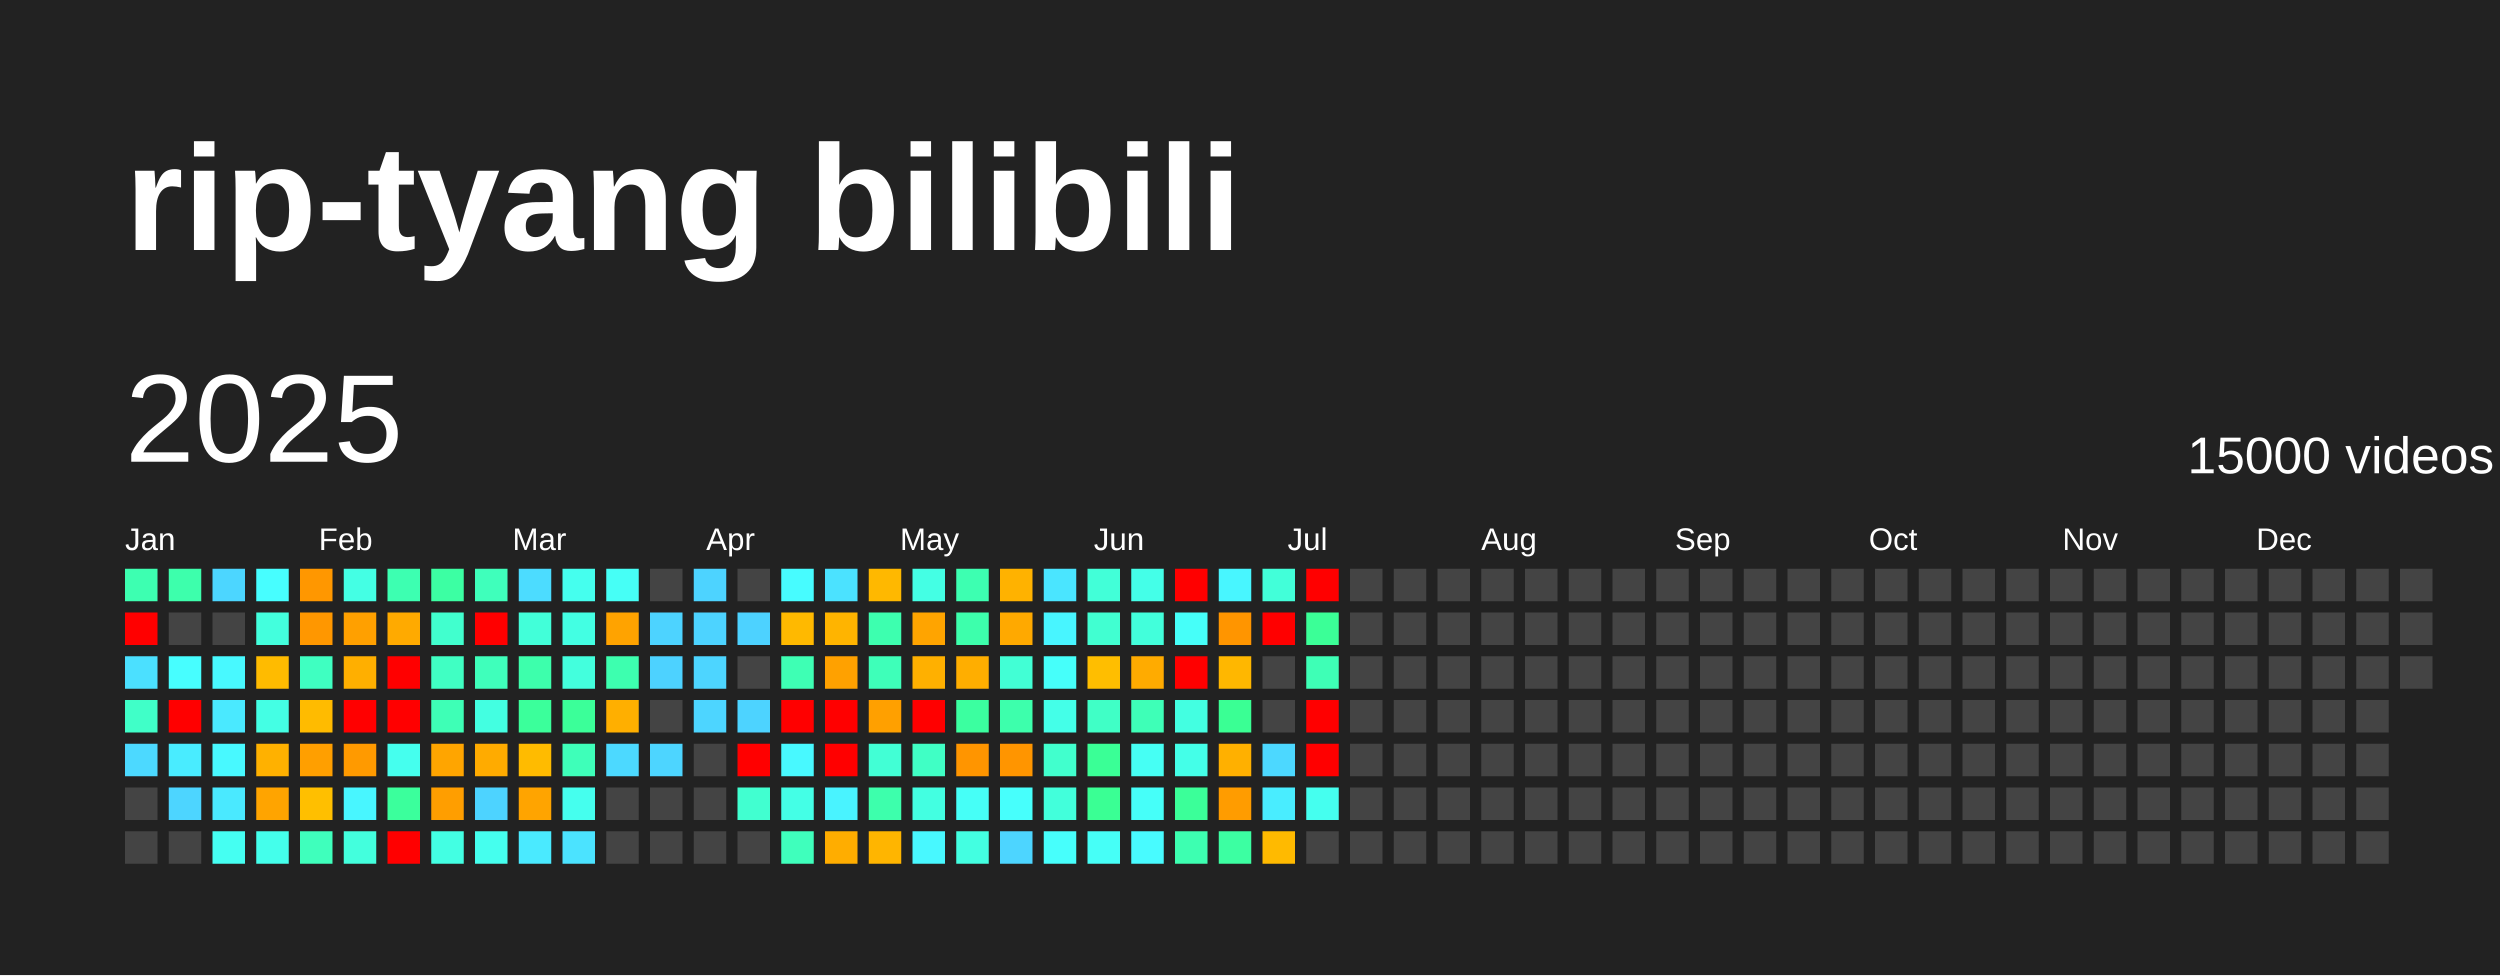
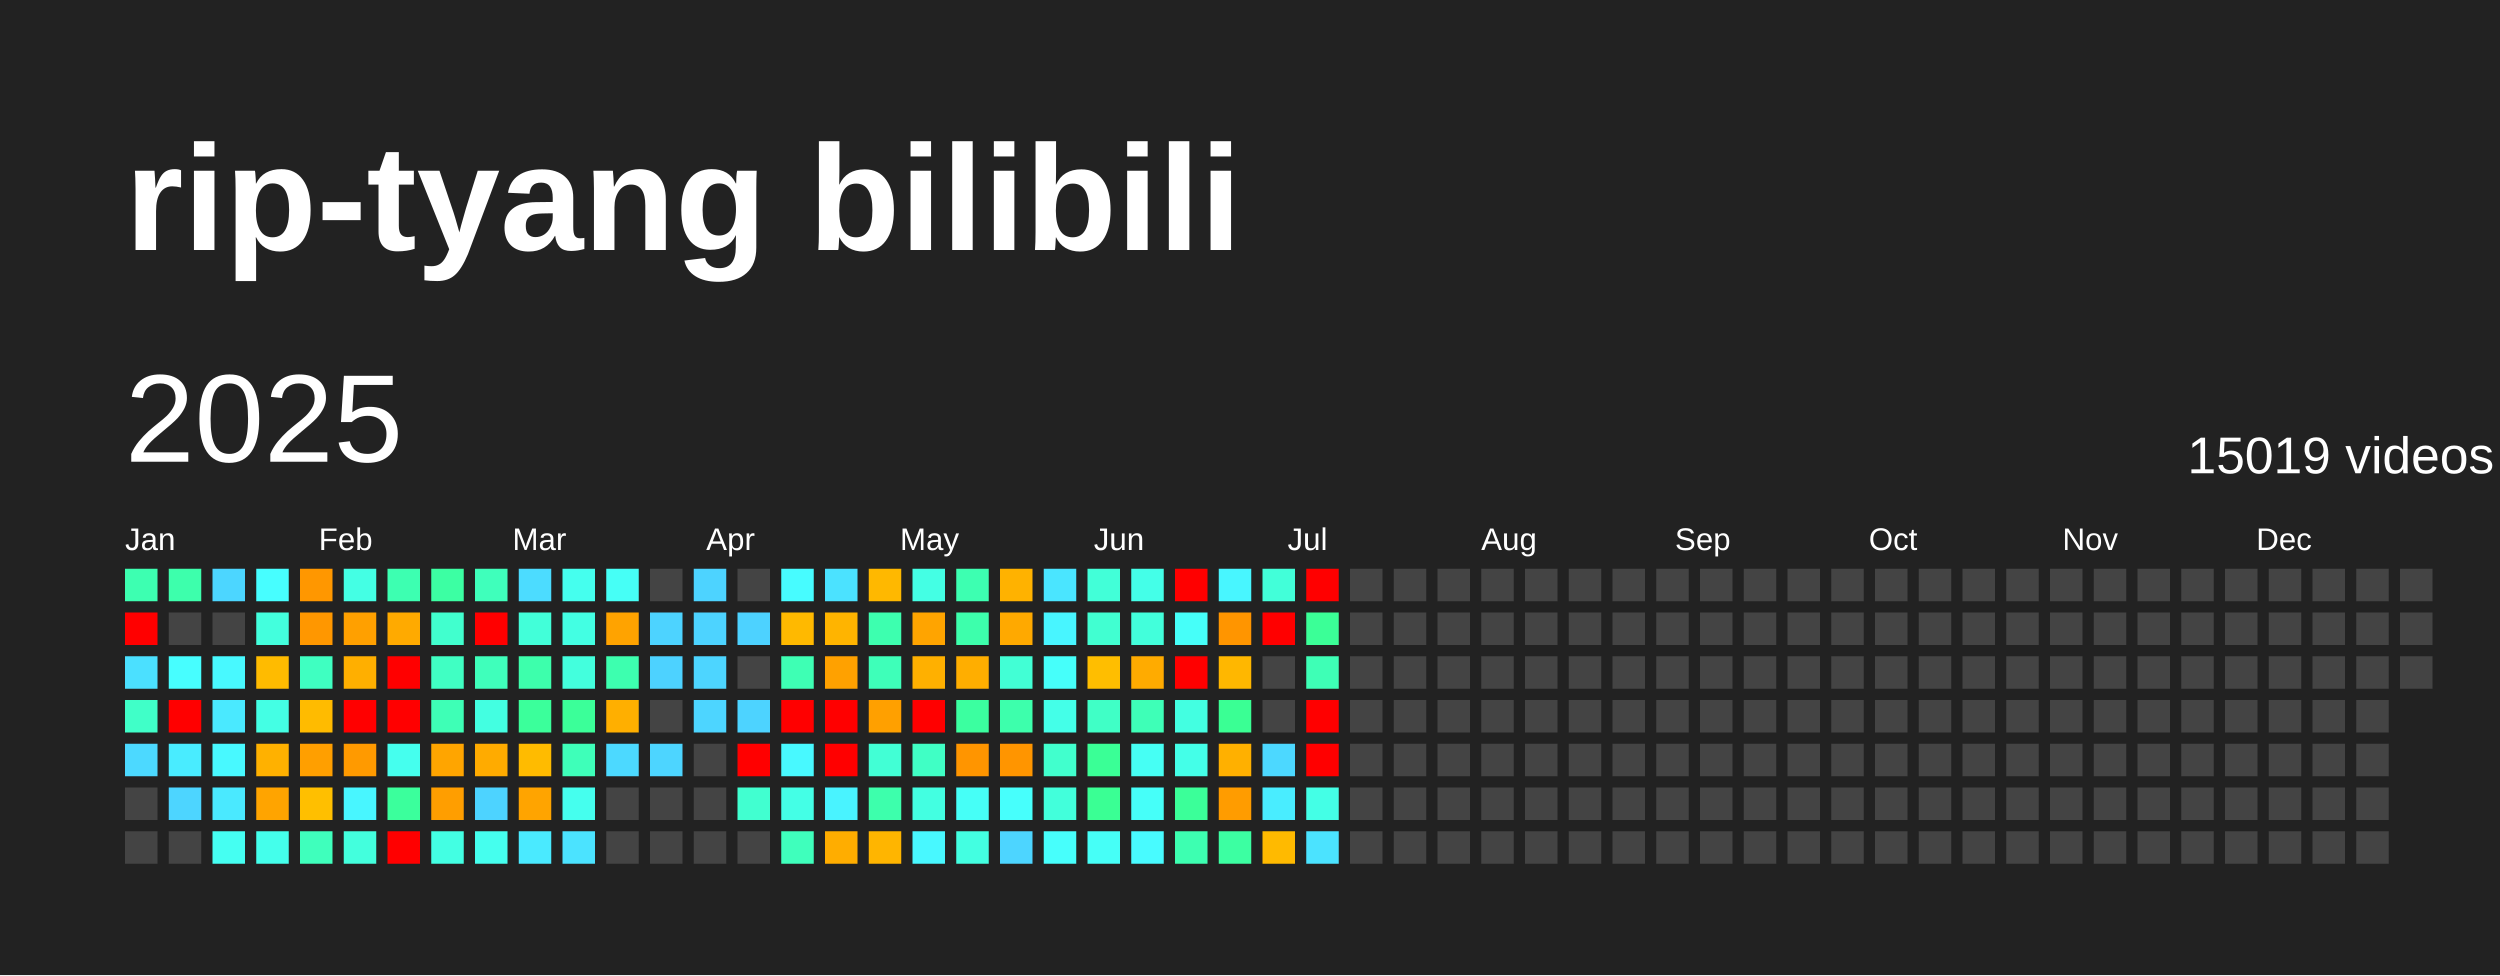
<svg xmlns="http://www.w3.org/2000/svg" baseProfile="full" height="78mm" version="1.1" viewBox="0,0,200,78" width="200mm">
  <defs />
  <rect fill="#222222" height="78" width="200" x="0" y="0" />
  <text fill="#FFFFFF" style="font-size:12px; font-family:Arial; font-weight:bold;" x="10" y="20">rip-tyang bilibili</text>
  <text dominant-baseline="hanging" fill="#FFFFFF" style="font-size:10.0px; font-family:Arial;" x="10" y="30">2025</text>
-   <text dominant-baseline="hanging" fill="#FFFFFF" style="font-size:4.125px; font-family:Arial;" x="175" y="35">15000 videos</text>
+   <text dominant-baseline="hanging" fill="#FFFFFF" style="font-size:4.125px; font-family:Arial;" x="175" y="35">15019 videos</text>
  <text fill="#FFFFFF" style="font-size:2.5px; font-family:Arial" x="10.0" y="44">Jan</text>
  <text fill="#FFFFFF" style="font-size:2.5px; font-family:Arial" x="25.5" y="44">Feb</text>
  <text fill="#FFFFFF" style="font-size:2.5px; font-family:Arial" x="41.0" y="44">Mar</text>
  <text fill="#FFFFFF" style="font-size:2.5px; font-family:Arial" x="56.5" y="44">Apr</text>
  <text fill="#FFFFFF" style="font-size:2.5px; font-family:Arial" x="72.0" y="44">May</text>
  <text fill="#FFFFFF" style="font-size:2.5px; font-family:Arial" x="87.5" y="44">Jun</text>
  <text fill="#FFFFFF" style="font-size:2.5px; font-family:Arial" x="103.0" y="44">Jul</text>
  <text fill="#FFFFFF" style="font-size:2.5px; font-family:Arial" x="118.5" y="44">Aug</text>
  <text fill="#FFFFFF" style="font-size:2.5px; font-family:Arial" x="134.0" y="44">Sep</text>
  <text fill="#FFFFFF" style="font-size:2.5px; font-family:Arial" x="149.5" y="44">Oct</text>
  <text fill="#FFFFFF" style="font-size:2.5px; font-family:Arial" x="165.0" y="44">Nov</text>
  <text fill="#FFFFFF" style="font-size:2.5px; font-family:Arial" x="180.5" y="44">Dec</text>
  <rect fill="#3dffb1" height="2.6" width="2.6" x="10.0" y="45.5" />
  <rect fill="red" height="2.6" width="2.6" x="10.0" y="49.0" />
  <rect fill="#4be0ff" height="2.6" width="2.6" x="10.0" y="52.5" />
  <rect fill="#40ffc8" height="2.6" width="2.6" x="10.0" y="56.0" />
  <rect fill="#4cd9ff" height="2.6" width="2.6" x="10.0" y="59.5" />
  <rect fill="#444444" height="2.6" width="2.6" x="10.0" y="63.0" />
  <rect fill="#444444" height="2.6" width="2.6" x="10.0" y="66.5" />
  <rect fill="#3dffac" height="2.6" width="2.6" x="13.5" y="45.5" />
  <rect fill="#444444" height="2.6" width="2.6" x="13.5" y="49.0" />
  <rect fill="#47feff" height="2.6" width="2.6" x="13.5" y="52.5" />
  <rect fill="red" height="2.6" width="2.6" x="13.5" y="56.0" />
  <rect fill="#49ecff" height="2.6" width="2.6" x="13.5" y="59.5" />
  <rect fill="#4dd5ff" height="2.6" width="2.6" x="13.5" y="63.0" />
  <rect fill="#444444" height="2.6" width="2.6" x="13.5" y="66.5" />
  <rect fill="#4cd6ff" height="2.6" width="2.6" x="17.0" y="45.5" />
  <rect fill="#444444" height="2.6" width="2.6" x="17.0" y="49.0" />
  <rect fill="#48f9ff" height="2.6" width="2.6" x="17.0" y="52.5" />
  <rect fill="#4ae9ff" height="2.6" width="2.6" x="17.0" y="56.0" />
  <rect fill="#48f9ff" height="2.6" width="2.6" x="17.0" y="59.5" />
  <rect fill="#4ae9ff" height="2.6" width="2.6" x="17.0" y="63.0" />
  <rect fill="#45fff2" height="2.6" width="2.6" x="17.0" y="66.5" />
  <rect fill="#47feff" height="2.6" width="2.6" x="20.5" y="45.5" />
  <rect fill="#43ffdd" height="2.6" width="2.6" x="20.5" y="49.0" />
  <rect fill="#ffbb00" height="2.6" width="2.6" x="20.5" y="52.5" />
  <rect fill="#44ffe4" height="2.6" width="2.6" x="20.5" y="56.0" />
  <rect fill="#ffb100" height="2.6" width="2.6" x="20.5" y="59.5" />
  <rect fill="#ffa400" height="2.6" width="2.6" x="20.5" y="63.0" />
  <rect fill="#44ffeb" height="2.6" width="2.6" x="20.5" y="66.5" />
  <rect fill="#ff9700" height="2.6" width="2.6" x="24.0" y="45.5" />
  <rect fill="#ff9700" height="2.6" width="2.6" x="24.0" y="49.0" />
  <rect fill="#3fffc1" height="2.6" width="2.6" x="24.0" y="52.5" />
  <rect fill="#ffbb00" height="2.6" width="2.6" x="24.0" y="56.0" />
  <rect fill="#ff9f00" height="2.6" width="2.6" x="24.0" y="59.5" />
  <rect fill="#ffbf00" height="2.6" width="2.6" x="24.0" y="63.0" />
  <rect fill="#3fffbc" height="2.6" width="2.6" x="24.0" y="66.5" />
  <rect fill="#44ffe4" height="2.6" width="2.6" x="27.5" y="45.5" />
  <rect fill="#ffa000" height="2.6" width="2.6" x="27.5" y="49.0" />
  <rect fill="#ffaf00" height="2.6" width="2.6" x="27.5" y="52.5" />
  <rect fill="red" height="2.6" width="2.6" x="27.5" y="56.0" />
  <rect fill="#ff9a00" height="2.6" width="2.6" x="27.5" y="59.5" />
  <rect fill="#48f6ff" height="2.6" width="2.6" x="27.5" y="63.0" />
  <rect fill="#43ffdd" height="2.6" width="2.6" x="27.5" y="66.5" />
  <rect fill="#3dffb1" height="2.6" width="2.6" x="31.0" y="45.5" />
  <rect fill="#ffaa00" height="2.6" width="2.6" x="31.0" y="49.0" />
  <rect fill="red" height="2.6" width="2.6" x="31.0" y="52.5" />
  <rect fill="red" height="2.6" width="2.6" x="31.0" y="56.0" />
  <rect fill="#45ffee" height="2.6" width="2.6" x="31.0" y="59.5" />
  <rect fill="#3bff9c" height="2.6" width="2.6" x="31.0" y="63.0" />
  <rect fill="red" height="2.6" width="2.6" x="31.0" y="66.5" />
  <rect fill="#3cffa3" height="2.6" width="2.6" x="34.5" y="45.5" />
  <rect fill="#41ffce" height="2.6" width="2.6" x="34.5" y="49.0" />
  <rect fill="#40ffc3" height="2.6" width="2.6" x="34.5" y="52.5" />
  <rect fill="#3effb6" height="2.6" width="2.6" x="34.5" y="56.0" />
  <rect fill="#ffa500" height="2.6" width="2.6" x="34.5" y="59.5" />
  <rect fill="#ff9e00" height="2.6" width="2.6" x="34.5" y="63.0" />
  <rect fill="#43ffe3" height="2.6" width="2.6" x="34.5" y="66.5" />
  <rect fill="#3fffbb" height="2.6" width="2.6" x="38.0" y="45.5" />
  <rect fill="red" height="2.6" width="2.6" x="38.0" y="49.0" />
  <rect fill="#3fffbb" height="2.6" width="2.6" x="38.0" y="52.5" />
  <rect fill="#43ffe1" height="2.6" width="2.6" x="38.0" y="56.0" />
  <rect fill="#ffab00" height="2.6" width="2.6" x="38.0" y="59.5" />
  <rect fill="#4dd3ff" height="2.6" width="2.6" x="38.0" y="63.0" />
  <rect fill="#45ffee" height="2.6" width="2.6" x="38.0" y="66.5" />
  <rect fill="#4cdcff" height="2.6" width="2.6" x="41.5" y="45.5" />
  <rect fill="#42ffd9" height="2.6" width="2.6" x="41.5" y="49.0" />
  <rect fill="#3dffac" height="2.6" width="2.6" x="41.5" y="52.5" />
  <rect fill="#3bff9b" height="2.6" width="2.6" x="41.5" y="56.0" />
  <rect fill="#ffbb00" height="2.6" width="2.6" x="41.5" y="59.5" />
  <rect fill="#ffa400" height="2.6" width="2.6" x="41.5" y="63.0" />
  <rect fill="#4aeaff" height="2.6" width="2.6" x="41.5" y="66.5" />
  <rect fill="#45ffee" height="2.6" width="2.6" x="45.0" y="45.5" />
  <rect fill="#43ffe3" height="2.6" width="2.6" x="45.0" y="49.0" />
  <rect fill="#43ffdd" height="2.6" width="2.6" x="45.0" y="52.5" />
  <rect fill="#3bff99" height="2.6" width="2.6" x="45.0" y="56.0" />
  <rect fill="#3effb9" height="2.6" width="2.6" x="45.0" y="59.5" />
  <rect fill="#45ffee" height="2.6" width="2.6" x="45.0" y="63.0" />
  <rect fill="#4be3ff" height="2.6" width="2.6" x="45.0" y="66.5" />
  <rect fill="#46fff6" height="2.6" width="2.6" x="48.5" y="45.5" />
  <rect fill="#ffa300" height="2.6" width="2.6" x="48.5" y="49.0" />
  <rect fill="#3dffaf" height="2.6" width="2.6" x="48.5" y="52.5" />
  <rect fill="#ffaf00" height="2.6" width="2.6" x="48.5" y="56.0" />
  <rect fill="#4cd9ff" height="2.6" width="2.6" x="48.5" y="59.5" />
  <rect fill="#444444" height="2.6" width="2.6" x="48.5" y="63.0" />
  <rect fill="#444444" height="2.6" width="2.6" x="48.5" y="66.5" />
  <rect fill="#444444" height="2.6" width="2.6" x="52.0" y="45.5" />
  <rect fill="#4dd3ff" height="2.6" width="2.6" x="52.0" y="49.0" />
  <rect fill="#4dd2ff" height="2.6" width="2.6" x="52.0" y="52.5" />
  <rect fill="#444444" height="2.6" width="2.6" x="52.0" y="56.0" />
  <rect fill="#4dd5ff" height="2.6" width="2.6" x="52.0" y="59.5" />
  <rect fill="#444444" height="2.6" width="2.6" x="52.0" y="63.0" />
  <rect fill="#444444" height="2.6" width="2.6" x="52.0" y="66.5" />
  <rect fill="#4dd3ff" height="2.6" width="2.6" x="55.5" y="45.5" />
  <rect fill="#4dd3ff" height="2.6" width="2.6" x="55.5" y="49.0" />
  <rect fill="#4dd5ff" height="2.6" width="2.6" x="55.5" y="52.5" />
  <rect fill="#4dd5ff" height="2.6" width="2.6" x="55.5" y="56.0" />
  <rect fill="#444444" height="2.6" width="2.6" x="55.5" y="59.5" />
  <rect fill="#444444" height="2.6" width="2.6" x="55.5" y="63.0" />
  <rect fill="#444444" height="2.6" width="2.6" x="55.5" y="66.5" />
  <rect fill="#444444" height="2.6" width="2.6" x="59.0" y="45.5" />
  <rect fill="#4dd2ff" height="2.6" width="2.6" x="59.0" y="49.0" />
  <rect fill="#444444" height="2.6" width="2.6" x="59.0" y="52.5" />
  <rect fill="#4dd3ff" height="2.6" width="2.6" x="59.0" y="56.0" />
  <rect fill="red" height="2.6" width="2.6" x="59.0" y="59.5" />
  <rect fill="#41ffd0" height="2.6" width="2.6" x="59.0" y="63.0" />
  <rect fill="#444444" height="2.6" width="2.6" x="59.0" y="66.5" />
  <rect fill="#47fcff" height="2.6" width="2.6" x="62.5" y="45.5" />
  <rect fill="#ffb900" height="2.6" width="2.6" x="62.5" y="49.0" />
  <rect fill="#3effb4" height="2.6" width="2.6" x="62.5" y="52.5" />
  <rect fill="red" height="2.6" width="2.6" x="62.5" y="56.0" />
  <rect fill="#48f9ff" height="2.6" width="2.6" x="62.5" y="59.5" />
  <rect fill="#44ffe6" height="2.6" width="2.6" x="62.5" y="63.0" />
  <rect fill="#3fffbc" height="2.6" width="2.6" x="62.5" y="66.5" />
  <rect fill="#4be2ff" height="2.6" width="2.6" x="66.0" y="45.5" />
  <rect fill="#ffb400" height="2.6" width="2.6" x="66.0" y="49.0" />
  <rect fill="#ffa100" height="2.6" width="2.6" x="66.0" y="52.5" />
  <rect fill="red" height="2.6" width="2.6" x="66.0" y="56.0" />
  <rect fill="red" height="2.6" width="2.6" x="66.0" y="59.5" />
  <rect fill="#49f3ff" height="2.6" width="2.6" x="66.0" y="63.0" />
  <rect fill="#ffad00" height="2.6" width="2.6" x="66.0" y="66.5" />
  <rect fill="#ffb800" height="2.6" width="2.6" x="69.5" y="45.5" />
  <rect fill="#3dffaf" height="2.6" width="2.6" x="69.5" y="49.0" />
  <rect fill="#3effb9" height="2.6" width="2.6" x="69.5" y="52.5" />
  <rect fill="#ffa000" height="2.6" width="2.6" x="69.5" y="56.0" />
  <rect fill="#42ffd5" height="2.6" width="2.6" x="69.5" y="59.5" />
  <rect fill="#3dffac" height="2.6" width="2.6" x="69.5" y="63.0" />
  <rect fill="#ffb500" height="2.6" width="2.6" x="69.5" y="66.5" />
  <rect fill="#44ffe4" height="2.6" width="2.6" x="73.0" y="45.5" />
  <rect fill="#ffa400" height="2.6" width="2.6" x="73.0" y="49.0" />
  <rect fill="#ffb000" height="2.6" width="2.6" x="73.0" y="52.5" />
  <rect fill="red" height="2.6" width="2.6" x="73.0" y="56.0" />
  <rect fill="#40ffc5" height="2.6" width="2.6" x="73.0" y="59.5" />
  <rect fill="#43ffe1" height="2.6" width="2.6" x="73.0" y="63.0" />
  <rect fill="#48f8ff" height="2.6" width="2.6" x="73.0" y="66.5" />
  <rect fill="#3dffb1" height="2.6" width="2.6" x="76.5" y="45.5" />
  <rect fill="#3dffac" height="2.6" width="2.6" x="76.5" y="49.0" />
  <rect fill="#ffae00" height="2.6" width="2.6" x="76.5" y="52.5" />
  <rect fill="#3bffa0" height="2.6" width="2.6" x="76.5" y="56.0" />
  <rect fill="#ff9500" height="2.6" width="2.6" x="76.5" y="59.5" />
  <rect fill="#46fff7" height="2.6" width="2.6" x="76.5" y="63.0" />
  <rect fill="#43ffe1" height="2.6" width="2.6" x="76.5" y="66.5" />
  <rect fill="#ffb200" height="2.6" width="2.6" x="80.0" y="45.5" />
  <rect fill="#ffa900" height="2.6" width="2.6" x="80.0" y="49.0" />
  <rect fill="#42ffd5" height="2.6" width="2.6" x="80.0" y="52.5" />
  <rect fill="#3dffac" height="2.6" width="2.6" x="80.0" y="56.0" />
  <rect fill="#ff9500" height="2.6" width="2.6" x="80.0" y="59.5" />
  <rect fill="#47fffc" height="2.6" width="2.6" x="80.0" y="63.0" />
  <rect fill="#4dd5ff" height="2.6" width="2.6" x="80.0" y="66.5" />
  <rect fill="#4ae5ff" height="2.6" width="2.6" x="83.5" y="45.5" />
  <rect fill="#48f5ff" height="2.6" width="2.6" x="83.5" y="49.0" />
  <rect fill="#46fffa" height="2.6" width="2.6" x="83.5" y="52.5" />
  <rect fill="#44ffe8" height="2.6" width="2.6" x="83.5" y="56.0" />
  <rect fill="#41ffcd" height="2.6" width="2.6" x="83.5" y="59.5" />
  <rect fill="#42ffdb" height="2.6" width="2.6" x="83.5" y="63.0" />
  <rect fill="#47fffc" height="2.6" width="2.6" x="83.5" y="66.5" />
  <rect fill="#42ffd8" height="2.6" width="2.6" x="87.0" y="45.5" />
  <rect fill="#41ffd1" height="2.6" width="2.6" x="87.0" y="49.0" />
  <rect fill="#ffbe00" height="2.6" width="2.6" x="87.0" y="52.5" />
  <rect fill="#40ffc6" height="2.6" width="2.6" x="87.0" y="56.0" />
  <rect fill="#3aff96" height="2.6" width="2.6" x="87.0" y="59.5" />
  <rect fill="#3aff94" height="2.6" width="2.6" x="87.0" y="63.0" />
  <rect fill="#46fff7" height="2.6" width="2.6" x="87.0" y="66.5" />
  <rect fill="#44ffe8" height="2.6" width="2.6" x="90.5" y="45.5" />
  <rect fill="#42ffdb" height="2.6" width="2.6" x="90.5" y="49.0" />
  <rect fill="#ffab00" height="2.6" width="2.6" x="90.5" y="52.5" />
  <rect fill="#3effb7" height="2.6" width="2.6" x="90.5" y="56.0" />
  <rect fill="#46fff4" height="2.6" width="2.6" x="90.5" y="59.5" />
  <rect fill="#46fff9" height="2.6" width="2.6" x="90.5" y="63.0" />
  <rect fill="#48fbff" height="2.6" width="2.6" x="90.5" y="66.5" />
  <rect fill="red" height="2.6" width="2.6" x="94.0" y="45.5" />
  <rect fill="#46fff9" height="2.6" width="2.6" x="94.0" y="49.0" />
  <rect fill="red" height="2.6" width="2.6" x="94.0" y="52.5" />
  <rect fill="#43ffe1" height="2.6" width="2.6" x="94.0" y="56.0" />
  <rect fill="#44ffe8" height="2.6" width="2.6" x="94.0" y="59.5" />
  <rect fill="#3bff99" height="2.6" width="2.6" x="94.0" y="63.0" />
  <rect fill="#3dffb1" height="2.6" width="2.6" x="94.0" y="66.5" />
  <rect fill="#48f6ff" height="2.6" width="2.6" x="97.5" y="45.5" />
  <rect fill="#ff9500" height="2.6" width="2.6" x="97.5" y="49.0" />
  <rect fill="#ffb700" height="2.6" width="2.6" x="97.5" y="52.5" />
  <rect fill="#3aff94" height="2.6" width="2.6" x="97.5" y="56.0" />
  <rect fill="#ffb000" height="2.6" width="2.6" x="97.5" y="59.5" />
  <rect fill="#ff9c00" height="2.6" width="2.6" x="97.5" y="63.0" />
  <rect fill="#3cffa2" height="2.6" width="2.6" x="97.5" y="66.5" />
  <rect fill="#42ffd9" height="2.6" width="2.6" x="101.0" y="45.5" />
  <rect fill="red" height="2.6" width="2.6" x="101.0" y="49.0" />
  <rect fill="#444444" height="2.6" width="2.6" x="101.0" y="52.5" />
  <rect fill="#444444" height="2.6" width="2.6" x="101.0" y="56.0" />
  <rect fill="#4cd8ff" height="2.6" width="2.6" x="101.0" y="59.5" />
  <rect fill="#49edff" height="2.6" width="2.6" x="101.0" y="63.0" />
  <rect fill="#ffba00" height="2.6" width="2.6" x="101.0" y="66.5" />
  <rect fill="red" height="2.6" width="2.6" x="104.5" y="45.5" />
  <rect fill="#3bff97" height="2.6" width="2.6" x="104.5" y="49.0" />
  <rect fill="#3effb6" height="2.6" width="2.6" x="104.5" y="52.5" />
  <rect fill="red" height="2.6" width="2.6" x="104.5" y="56.0" />
  <rect fill="red" height="2.6" width="2.6" x="104.5" y="59.5" />
-   <rect fill="#45ffef" height="2.6" width="2.6" x="104.5" y="63.0" />
-   <rect fill="#444444" height="2.6" width="2.6" x="104.5" y="66.5" />
+   <rect fill="#44ffe6" height="2.6" width="2.6" x="104.5" y="63.0" />
+   <rect fill="#4be3ff" height="2.6" width="2.6" x="104.5" y="66.5" />
  <rect fill="#444444" height="2.6" width="2.6" x="108.0" y="45.5" />
  <rect fill="#444444" height="2.6" width="2.6" x="108.0" y="49.0" />
  <rect fill="#444444" height="2.6" width="2.6" x="108.0" y="52.5" />
  <rect fill="#444444" height="2.6" width="2.6" x="108.0" y="56.0" />
  <rect fill="#444444" height="2.6" width="2.6" x="108.0" y="59.5" />
  <rect fill="#444444" height="2.6" width="2.6" x="108.0" y="63.0" />
  <rect fill="#444444" height="2.6" width="2.6" x="108.0" y="66.5" />
  <rect fill="#444444" height="2.6" width="2.6" x="111.5" y="45.5" />
  <rect fill="#444444" height="2.6" width="2.6" x="111.5" y="49.0" />
  <rect fill="#444444" height="2.6" width="2.6" x="111.5" y="52.5" />
  <rect fill="#444444" height="2.6" width="2.6" x="111.5" y="56.0" />
  <rect fill="#444444" height="2.6" width="2.6" x="111.5" y="59.5" />
  <rect fill="#444444" height="2.6" width="2.6" x="111.5" y="63.0" />
  <rect fill="#444444" height="2.6" width="2.6" x="111.5" y="66.5" />
  <rect fill="#444444" height="2.6" width="2.6" x="115.0" y="45.5" />
  <rect fill="#444444" height="2.6" width="2.6" x="115.0" y="49.0" />
  <rect fill="#444444" height="2.6" width="2.6" x="115.0" y="52.5" />
  <rect fill="#444444" height="2.6" width="2.6" x="115.0" y="56.0" />
  <rect fill="#444444" height="2.6" width="2.6" x="115.0" y="59.5" />
  <rect fill="#444444" height="2.6" width="2.6" x="115.0" y="63.0" />
  <rect fill="#444444" height="2.6" width="2.6" x="115.0" y="66.5" />
  <rect fill="#444444" height="2.6" width="2.6" x="118.5" y="45.5" />
  <rect fill="#444444" height="2.6" width="2.6" x="118.5" y="49.0" />
  <rect fill="#444444" height="2.6" width="2.6" x="118.5" y="52.5" />
  <rect fill="#444444" height="2.6" width="2.6" x="118.5" y="56.0" />
  <rect fill="#444444" height="2.6" width="2.6" x="118.5" y="59.5" />
  <rect fill="#444444" height="2.6" width="2.6" x="118.5" y="63.0" />
  <rect fill="#444444" height="2.6" width="2.6" x="118.5" y="66.5" />
  <rect fill="#444444" height="2.6" width="2.6" x="122.0" y="45.5" />
  <rect fill="#444444" height="2.6" width="2.6" x="122.0" y="49.0" />
  <rect fill="#444444" height="2.6" width="2.6" x="122.0" y="52.5" />
  <rect fill="#444444" height="2.6" width="2.6" x="122.0" y="56.0" />
  <rect fill="#444444" height="2.6" width="2.6" x="122.0" y="59.5" />
  <rect fill="#444444" height="2.6" width="2.6" x="122.0" y="63.0" />
  <rect fill="#444444" height="2.6" width="2.6" x="122.0" y="66.5" />
  <rect fill="#444444" height="2.6" width="2.6" x="125.5" y="45.5" />
  <rect fill="#444444" height="2.6" width="2.6" x="125.5" y="49.0" />
  <rect fill="#444444" height="2.6" width="2.6" x="125.5" y="52.5" />
  <rect fill="#444444" height="2.6" width="2.6" x="125.5" y="56.0" />
  <rect fill="#444444" height="2.6" width="2.6" x="125.5" y="59.5" />
  <rect fill="#444444" height="2.6" width="2.6" x="125.5" y="63.0" />
  <rect fill="#444444" height="2.6" width="2.6" x="125.5" y="66.5" />
  <rect fill="#444444" height="2.6" width="2.6" x="129.0" y="45.5" />
  <rect fill="#444444" height="2.6" width="2.6" x="129.0" y="49.0" />
  <rect fill="#444444" height="2.6" width="2.6" x="129.0" y="52.5" />
  <rect fill="#444444" height="2.6" width="2.6" x="129.0" y="56.0" />
  <rect fill="#444444" height="2.6" width="2.6" x="129.0" y="59.5" />
  <rect fill="#444444" height="2.6" width="2.6" x="129.0" y="63.0" />
  <rect fill="#444444" height="2.6" width="2.6" x="129.0" y="66.5" />
  <rect fill="#444444" height="2.6" width="2.6" x="132.5" y="45.5" />
  <rect fill="#444444" height="2.6" width="2.6" x="132.5" y="49.0" />
  <rect fill="#444444" height="2.6" width="2.6" x="132.5" y="52.5" />
  <rect fill="#444444" height="2.6" width="2.6" x="132.5" y="56.0" />
  <rect fill="#444444" height="2.6" width="2.6" x="132.5" y="59.5" />
  <rect fill="#444444" height="2.6" width="2.6" x="132.5" y="63.0" />
  <rect fill="#444444" height="2.6" width="2.6" x="132.5" y="66.5" />
  <rect fill="#444444" height="2.6" width="2.6" x="136.0" y="45.5" />
  <rect fill="#444444" height="2.6" width="2.6" x="136.0" y="49.0" />
  <rect fill="#444444" height="2.6" width="2.6" x="136.0" y="52.5" />
  <rect fill="#444444" height="2.6" width="2.6" x="136.0" y="56.0" />
  <rect fill="#444444" height="2.6" width="2.6" x="136.0" y="59.5" />
  <rect fill="#444444" height="2.6" width="2.6" x="136.0" y="63.0" />
  <rect fill="#444444" height="2.6" width="2.6" x="136.0" y="66.5" />
  <rect fill="#444444" height="2.6" width="2.6" x="139.5" y="45.5" />
  <rect fill="#444444" height="2.6" width="2.6" x="139.5" y="49.0" />
  <rect fill="#444444" height="2.6" width="2.6" x="139.5" y="52.5" />
  <rect fill="#444444" height="2.6" width="2.6" x="139.5" y="56.0" />
  <rect fill="#444444" height="2.6" width="2.6" x="139.5" y="59.5" />
  <rect fill="#444444" height="2.6" width="2.6" x="139.5" y="63.0" />
  <rect fill="#444444" height="2.6" width="2.6" x="139.5" y="66.5" />
  <rect fill="#444444" height="2.6" width="2.6" x="143.0" y="45.5" />
  <rect fill="#444444" height="2.6" width="2.6" x="143.0" y="49.0" />
  <rect fill="#444444" height="2.6" width="2.6" x="143.0" y="52.5" />
  <rect fill="#444444" height="2.6" width="2.6" x="143.0" y="56.0" />
  <rect fill="#444444" height="2.6" width="2.6" x="143.0" y="59.5" />
  <rect fill="#444444" height="2.6" width="2.6" x="143.0" y="63.0" />
  <rect fill="#444444" height="2.6" width="2.6" x="143.0" y="66.5" />
  <rect fill="#444444" height="2.6" width="2.6" x="146.5" y="45.5" />
  <rect fill="#444444" height="2.6" width="2.6" x="146.5" y="49.0" />
  <rect fill="#444444" height="2.6" width="2.6" x="146.5" y="52.5" />
  <rect fill="#444444" height="2.6" width="2.6" x="146.5" y="56.0" />
  <rect fill="#444444" height="2.6" width="2.6" x="146.5" y="59.5" />
  <rect fill="#444444" height="2.6" width="2.6" x="146.5" y="63.0" />
  <rect fill="#444444" height="2.6" width="2.6" x="146.5" y="66.5" />
  <rect fill="#444444" height="2.6" width="2.6" x="150.0" y="45.5" />
  <rect fill="#444444" height="2.6" width="2.6" x="150.0" y="49.0" />
  <rect fill="#444444" height="2.6" width="2.6" x="150.0" y="52.5" />
  <rect fill="#444444" height="2.6" width="2.6" x="150.0" y="56.0" />
  <rect fill="#444444" height="2.6" width="2.6" x="150.0" y="59.5" />
  <rect fill="#444444" height="2.6" width="2.6" x="150.0" y="63.0" />
  <rect fill="#444444" height="2.6" width="2.6" x="150.0" y="66.5" />
  <rect fill="#444444" height="2.6" width="2.6" x="153.5" y="45.5" />
  <rect fill="#444444" height="2.6" width="2.6" x="153.5" y="49.0" />
  <rect fill="#444444" height="2.6" width="2.6" x="153.5" y="52.5" />
  <rect fill="#444444" height="2.6" width="2.6" x="153.5" y="56.0" />
  <rect fill="#444444" height="2.6" width="2.6" x="153.5" y="59.5" />
  <rect fill="#444444" height="2.6" width="2.6" x="153.5" y="63.0" />
  <rect fill="#444444" height="2.6" width="2.6" x="153.5" y="66.5" />
  <rect fill="#444444" height="2.6" width="2.6" x="157.0" y="45.5" />
  <rect fill="#444444" height="2.6" width="2.6" x="157.0" y="49.0" />
  <rect fill="#444444" height="2.6" width="2.6" x="157.0" y="52.5" />
  <rect fill="#444444" height="2.6" width="2.6" x="157.0" y="56.0" />
  <rect fill="#444444" height="2.6" width="2.6" x="157.0" y="59.5" />
  <rect fill="#444444" height="2.6" width="2.6" x="157.0" y="63.0" />
  <rect fill="#444444" height="2.6" width="2.6" x="157.0" y="66.5" />
  <rect fill="#444444" height="2.6" width="2.6" x="160.5" y="45.5" />
  <rect fill="#444444" height="2.6" width="2.6" x="160.5" y="49.0" />
  <rect fill="#444444" height="2.6" width="2.6" x="160.5" y="52.5" />
  <rect fill="#444444" height="2.6" width="2.6" x="160.5" y="56.0" />
  <rect fill="#444444" height="2.6" width="2.6" x="160.5" y="59.5" />
  <rect fill="#444444" height="2.6" width="2.6" x="160.5" y="63.0" />
  <rect fill="#444444" height="2.6" width="2.6" x="160.5" y="66.5" />
  <rect fill="#444444" height="2.6" width="2.6" x="164.0" y="45.5" />
  <rect fill="#444444" height="2.6" width="2.6" x="164.0" y="49.0" />
  <rect fill="#444444" height="2.6" width="2.6" x="164.0" y="52.5" />
  <rect fill="#444444" height="2.6" width="2.6" x="164.0" y="56.0" />
  <rect fill="#444444" height="2.6" width="2.6" x="164.0" y="59.5" />
  <rect fill="#444444" height="2.6" width="2.6" x="164.0" y="63.0" />
  <rect fill="#444444" height="2.6" width="2.6" x="164.0" y="66.5" />
  <rect fill="#444444" height="2.6" width="2.6" x="167.5" y="45.5" />
  <rect fill="#444444" height="2.6" width="2.6" x="167.5" y="49.0" />
  <rect fill="#444444" height="2.6" width="2.6" x="167.5" y="52.5" />
  <rect fill="#444444" height="2.6" width="2.6" x="167.5" y="56.0" />
  <rect fill="#444444" height="2.6" width="2.6" x="167.5" y="59.5" />
  <rect fill="#444444" height="2.6" width="2.6" x="167.5" y="63.0" />
  <rect fill="#444444" height="2.6" width="2.6" x="167.5" y="66.5" />
  <rect fill="#444444" height="2.6" width="2.6" x="171.0" y="45.5" />
  <rect fill="#444444" height="2.6" width="2.6" x="171.0" y="49.0" />
  <rect fill="#444444" height="2.6" width="2.6" x="171.0" y="52.5" />
  <rect fill="#444444" height="2.6" width="2.6" x="171.0" y="56.0" />
  <rect fill="#444444" height="2.6" width="2.6" x="171.0" y="59.5" />
  <rect fill="#444444" height="2.6" width="2.6" x="171.0" y="63.0" />
  <rect fill="#444444" height="2.6" width="2.6" x="171.0" y="66.5" />
  <rect fill="#444444" height="2.6" width="2.6" x="174.5" y="45.5" />
  <rect fill="#444444" height="2.6" width="2.6" x="174.5" y="49.0" />
  <rect fill="#444444" height="2.6" width="2.6" x="174.5" y="52.5" />
  <rect fill="#444444" height="2.6" width="2.6" x="174.5" y="56.0" />
  <rect fill="#444444" height="2.6" width="2.6" x="174.5" y="59.5" />
  <rect fill="#444444" height="2.6" width="2.6" x="174.5" y="63.0" />
  <rect fill="#444444" height="2.6" width="2.6" x="174.5" y="66.5" />
  <rect fill="#444444" height="2.6" width="2.6" x="178.0" y="45.5" />
  <rect fill="#444444" height="2.6" width="2.6" x="178.0" y="49.0" />
  <rect fill="#444444" height="2.6" width="2.6" x="178.0" y="52.5" />
  <rect fill="#444444" height="2.6" width="2.6" x="178.0" y="56.0" />
  <rect fill="#444444" height="2.6" width="2.6" x="178.0" y="59.5" />
  <rect fill="#444444" height="2.6" width="2.6" x="178.0" y="63.0" />
  <rect fill="#444444" height="2.6" width="2.6" x="178.0" y="66.5" />
  <rect fill="#444444" height="2.6" width="2.6" x="181.5" y="45.5" />
  <rect fill="#444444" height="2.6" width="2.6" x="181.5" y="49.0" />
  <rect fill="#444444" height="2.6" width="2.6" x="181.5" y="52.5" />
  <rect fill="#444444" height="2.6" width="2.6" x="181.5" y="56.0" />
  <rect fill="#444444" height="2.6" width="2.6" x="181.5" y="59.5" />
  <rect fill="#444444" height="2.6" width="2.6" x="181.5" y="63.0" />
  <rect fill="#444444" height="2.6" width="2.6" x="181.5" y="66.5" />
  <rect fill="#444444" height="2.6" width="2.6" x="185.0" y="45.5" />
  <rect fill="#444444" height="2.6" width="2.6" x="185.0" y="49.0" />
  <rect fill="#444444" height="2.6" width="2.6" x="185.0" y="52.5" />
  <rect fill="#444444" height="2.6" width="2.6" x="185.0" y="56.0" />
  <rect fill="#444444" height="2.6" width="2.6" x="185.0" y="59.5" />
  <rect fill="#444444" height="2.6" width="2.6" x="185.0" y="63.0" />
  <rect fill="#444444" height="2.6" width="2.6" x="185.0" y="66.5" />
  <rect fill="#444444" height="2.6" width="2.6" x="188.5" y="45.5" />
  <rect fill="#444444" height="2.6" width="2.6" x="188.5" y="49.0" />
  <rect fill="#444444" height="2.6" width="2.6" x="188.5" y="52.5" />
  <rect fill="#444444" height="2.6" width="2.6" x="188.5" y="56.0" />
  <rect fill="#444444" height="2.6" width="2.6" x="188.5" y="59.5" />
  <rect fill="#444444" height="2.6" width="2.6" x="188.5" y="63.0" />
  <rect fill="#444444" height="2.6" width="2.6" x="188.5" y="66.5" />
  <rect fill="#444444" height="2.6" width="2.6" x="192.0" y="45.5" />
  <rect fill="#444444" height="2.6" width="2.6" x="192.0" y="49.0" />
  <rect fill="#444444" height="2.6" width="2.6" x="192.0" y="52.5" />
</svg>
